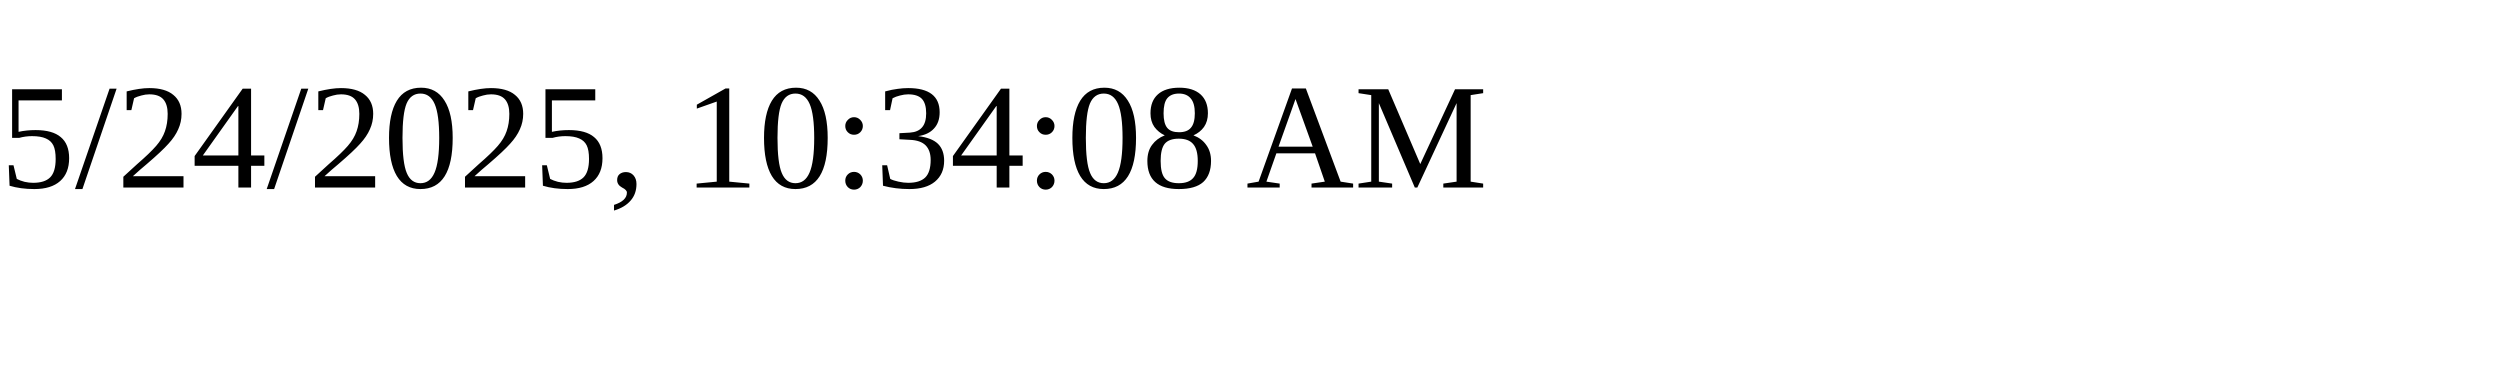
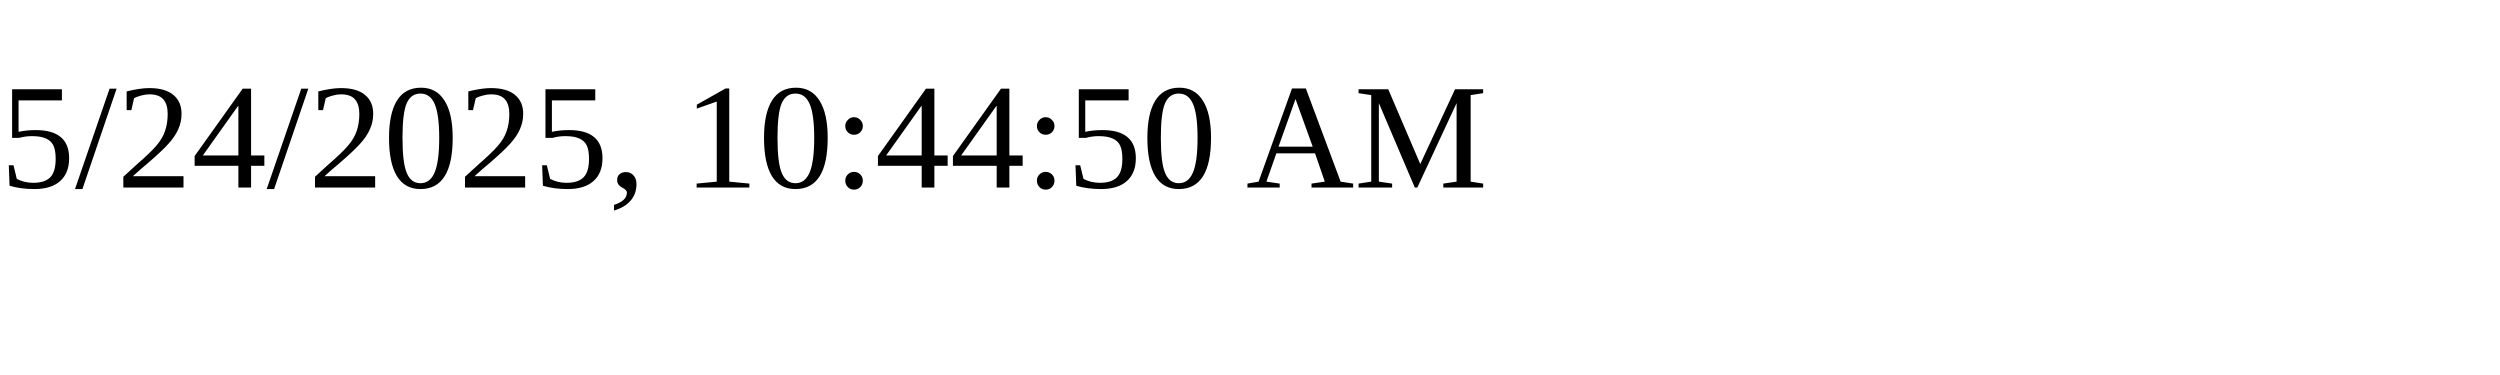
<svg xmlns="http://www.w3.org/2000/svg" height="30" width="200">
-   <text x="0" y="15">5/24/2025, 10:34:08 AM</text>
+   <text x="0" y="15">5/24/2025, 10:44:50 AM</text>
</svg>
